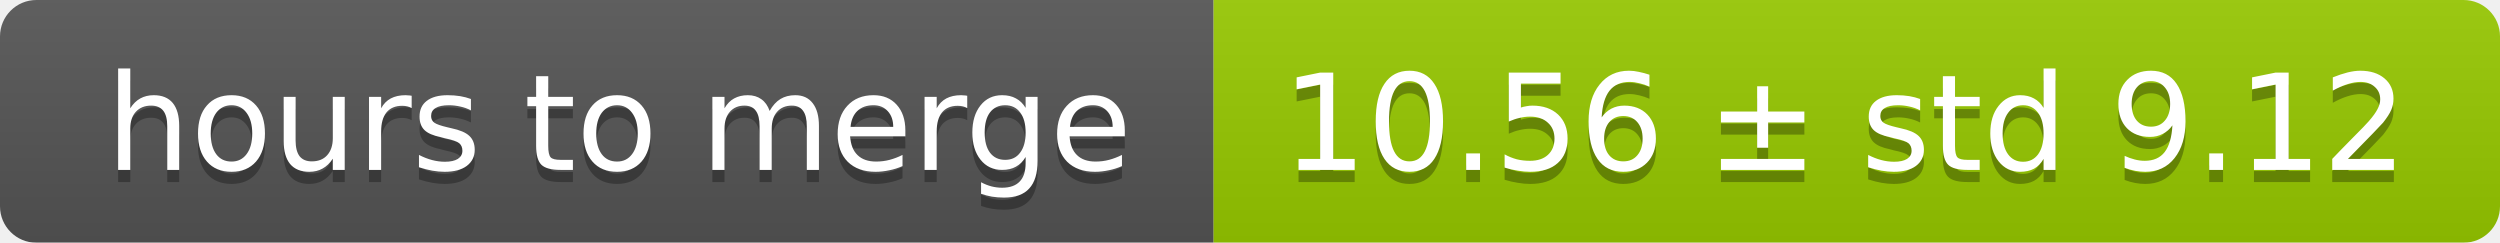
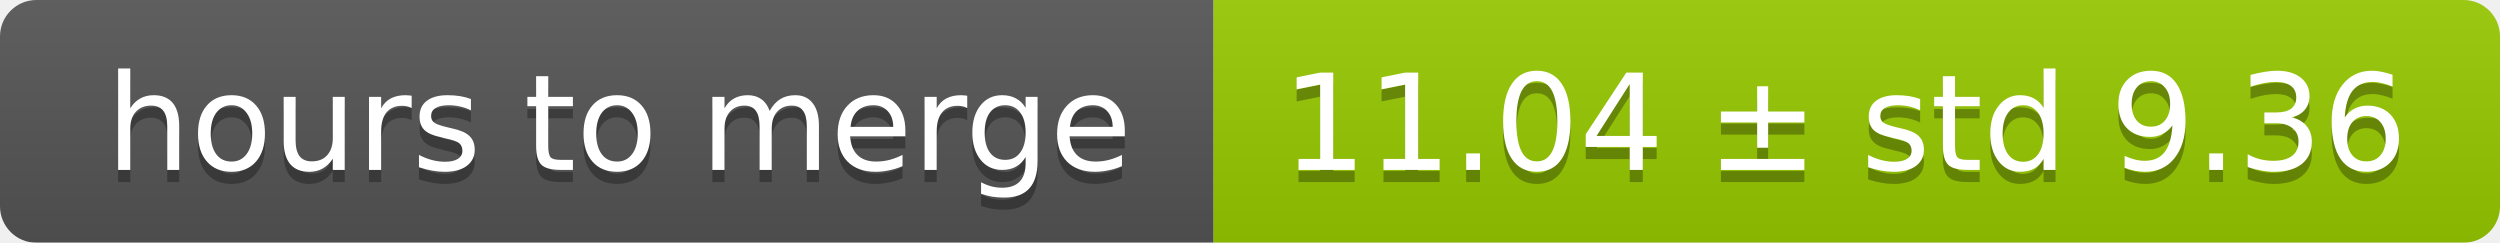
<svg xmlns="http://www.w3.org/2000/svg" width="206" height="20">
  <linearGradient id="smooth" x2="0" y2="100%">
    <stop offset="0" stop-color="#bbb" stop-opacity=".1" />
    <stop offset="1" stop-opacity=".1" />
  </linearGradient>
  <mask id="round">
    <rect width="206" height="20" rx="3" fill="#fff" />
  </mask>
  <g mask="url(#round)">
    <rect width="100" height="20" fill="#555" />
    <rect x="100" width="106" height="20" fill="#97ca00" />
    <rect width="206" height="20" fill="url(#smooth)" />
  </g>
  <g fill="#fff" text-anchor="middle" font-family="DejaVu Sans,Verdana,Geneva,sans-serif" font-size="11">
    <text x="51" y="15" fill="#010101" fill-opacity=".3">hours to merge</text>
    <text x="51" y="14">hours to merge</text>
-     <text x="152" y="15" fill="#010101" fill-opacity=".3">10.56 ± std 9.12</text>
-     <text x="152" y="14">10.56 ± std 9.12</text>
+     <text x="152" y="15" fill="#010101" fill-opacity=".3">11.04 ± std 9.36</text>
+     <text x="152" y="14">11.04 ± std 9.36</text>
  </g>
</svg>
